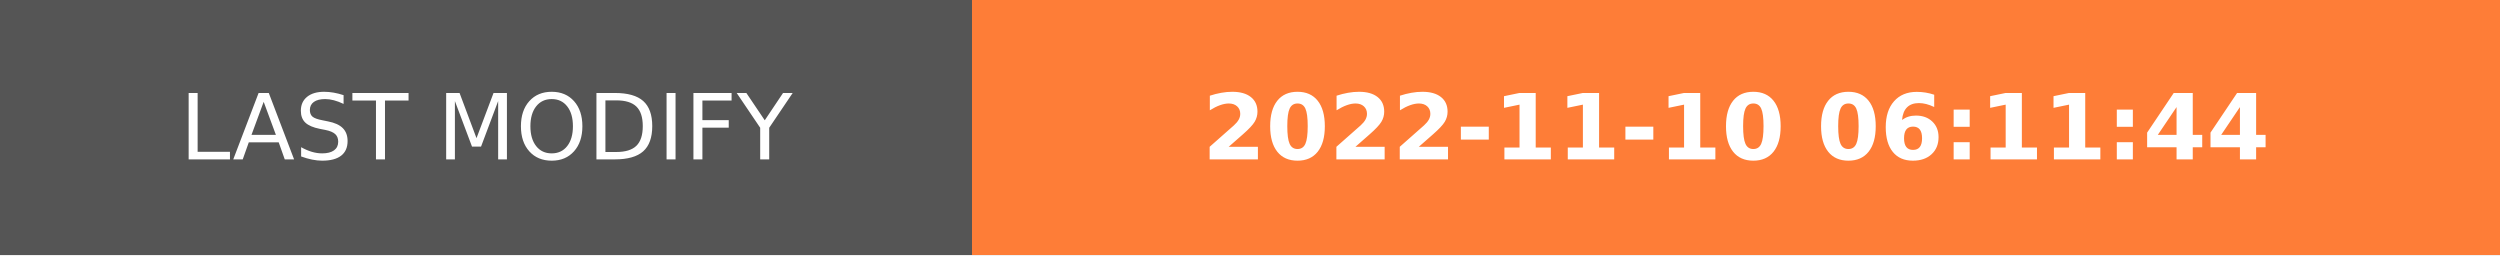
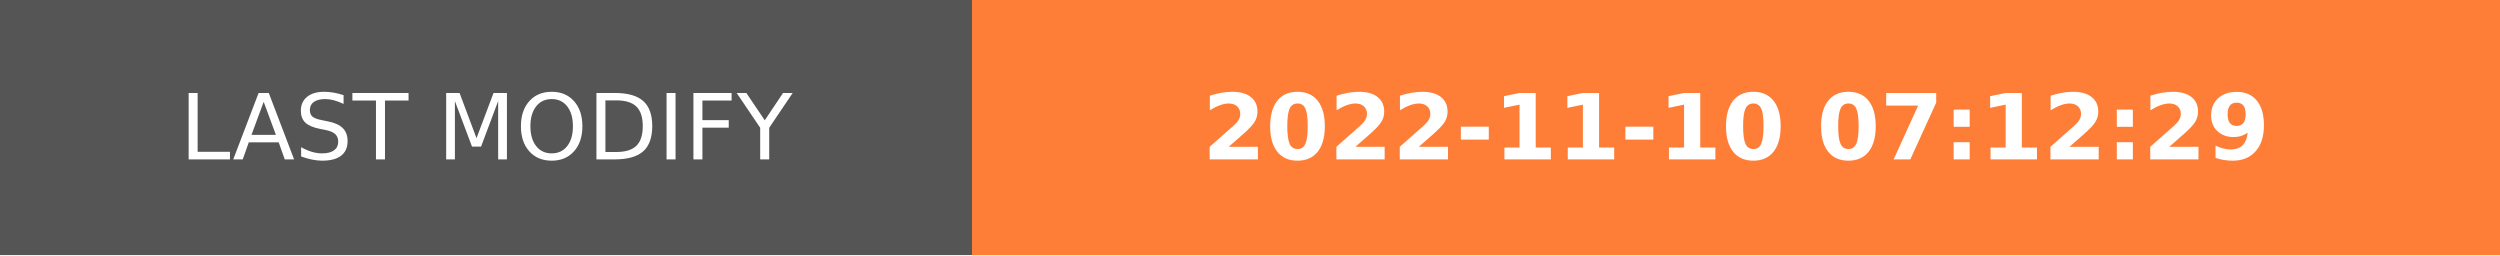
- <svg xmlns="http://www.w3.org/2000/svg" width="274.5" height="28" role="img" aria-label="LAST MODIFY: 2022-11-10 06:11:44">
+ <svg xmlns="http://www.w3.org/2000/svg" width="274.5" height="28" role="img" aria-label="LAST MODIFY: 2022-11-10 07:12:29">
  <g shape-rendering="crispEdges">
    <rect width="106.75" height="28" fill="#555" />
    <rect x="106.75" width="167.75" height="28" fill="#fe7d37" />
  </g>
  <g fill="#fff" text-anchor="middle" font-family="Verdana,Geneva,DejaVu Sans,sans-serif" text-rendering="geometricPrecision" font-size="100">
    <text transform="scale(.1)" x="533.75" y="175" textLength="827.5" fill="#fff">LAST MODIFY</text>
-     <text transform="scale(.1)" x="1906.25" y="175" textLength="1437.5" fill="#fff" font-weight="bold">2022-11-10 06:11:44</text>
+     <text transform="scale(.1)" x="1906.25" y="175" textLength="1437.5" fill="#fff" font-weight="bold">2022-11-10 07:12:29</text>
  </g>
</svg>
